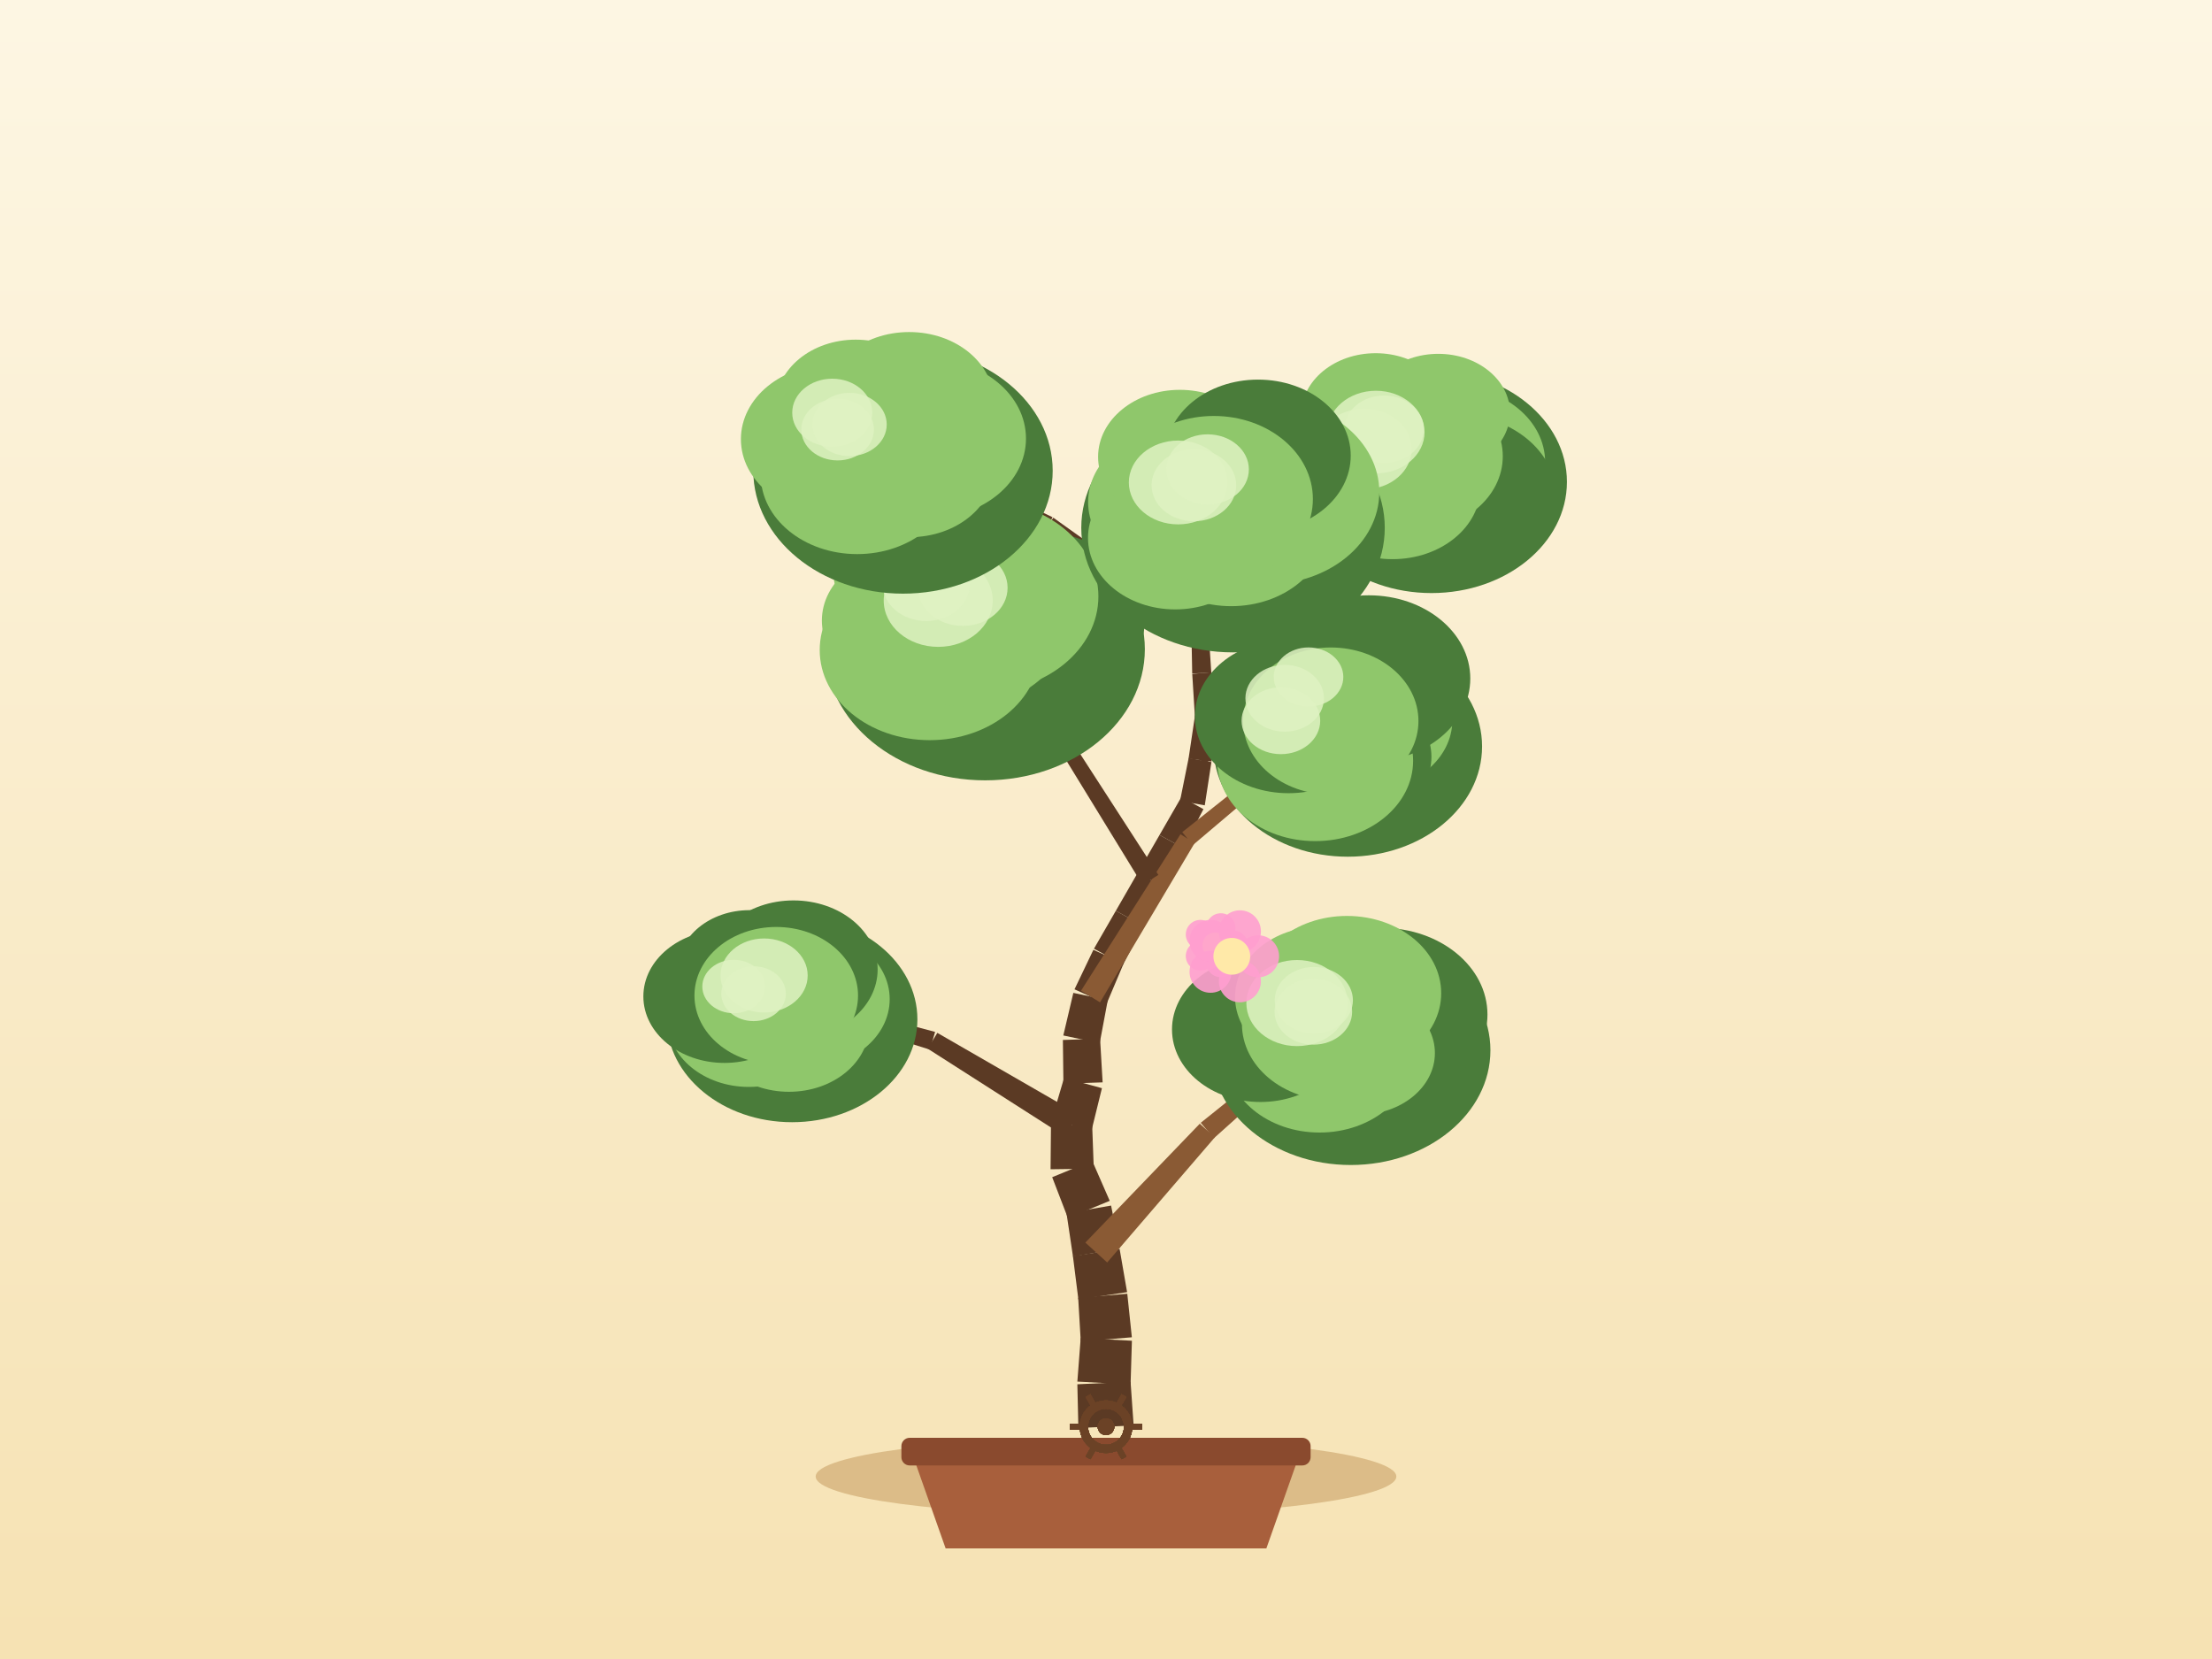
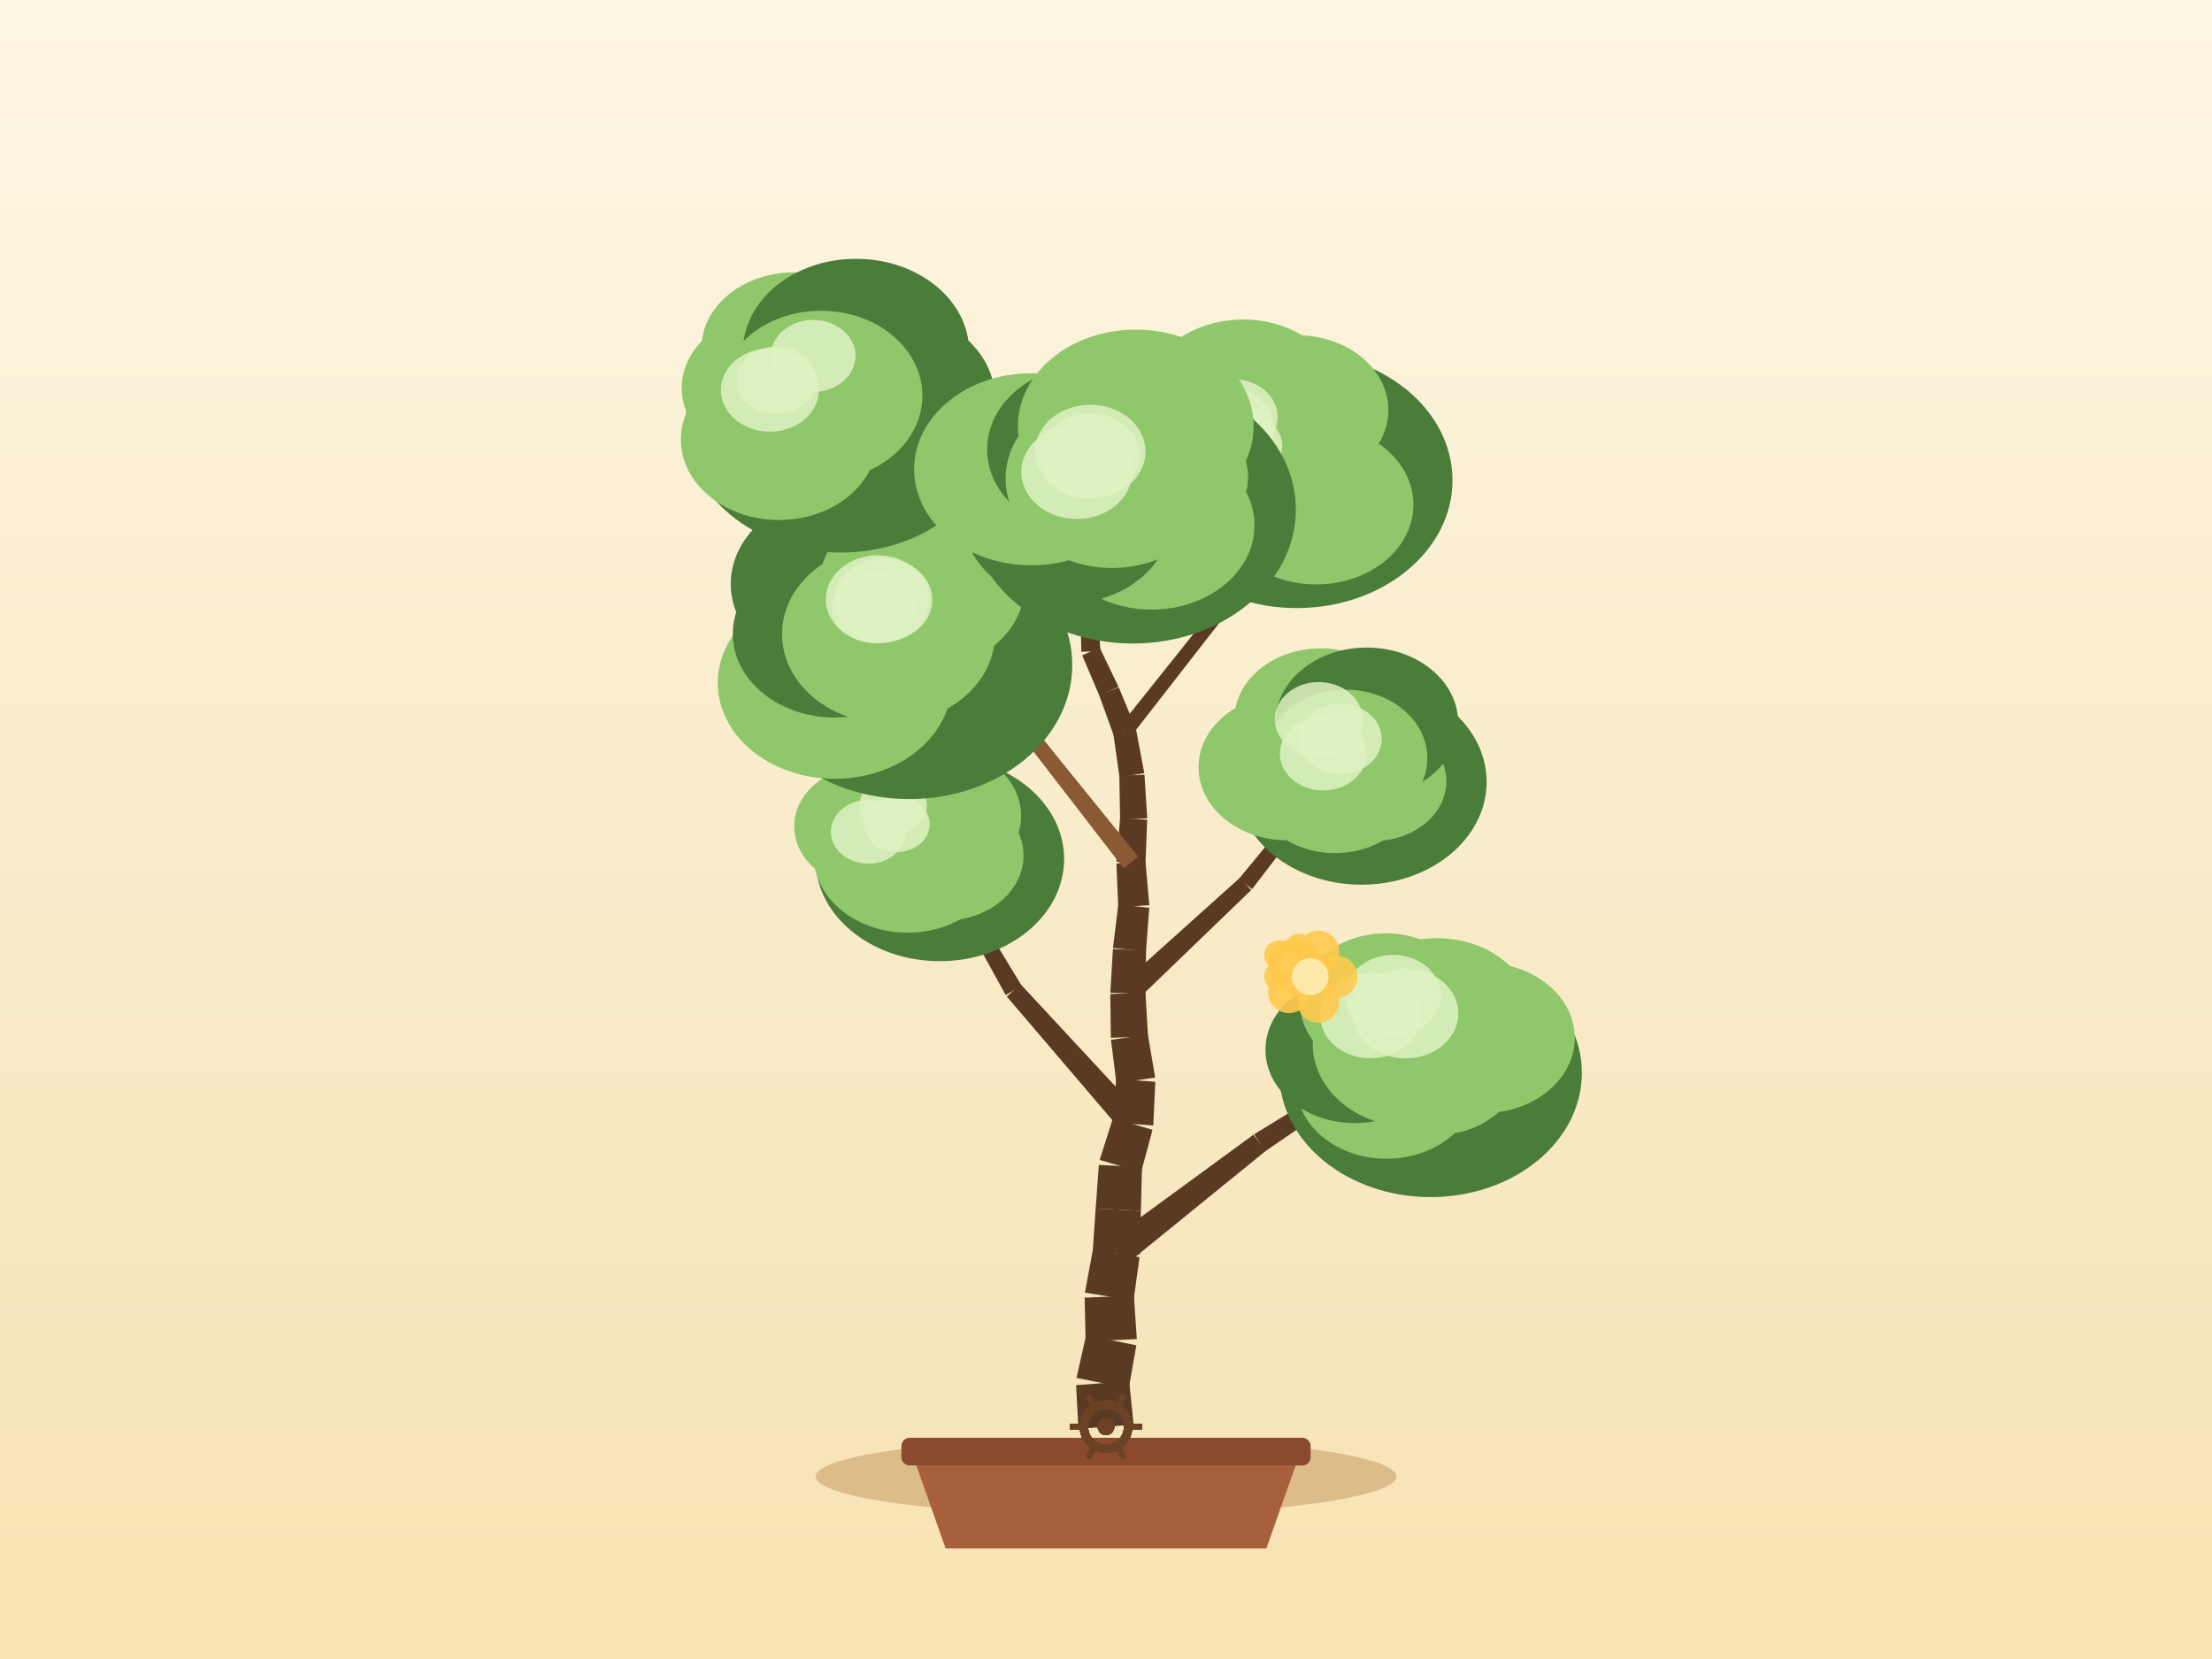
<svg xmlns="http://www.w3.org/2000/svg" width="800" height="600" viewBox="0 0 800 600">
  <defs>
    <linearGradient id="sky" x1="0" y1="0" x2="0" y2="1">
      <stop offset="0" stop-color="#fdf6e3" />
      <stop offset="1" stop-color="#f6e2b3" />
    </linearGradient>
  </defs>
  <rect x="0" y="0" width="800" height="600" fill="url(#sky)" />
  <ellipse cx="400" cy="534" rx="105" ry="14" fill="#c9a267" opacity="0.6" />
  <path d="M 330,526 L 342,560 L 458,560 L 470,526 Z" fill="#a85f3c" />
  <rect x="326" y="520" width="148" height="10" rx="3" fill="#8a4a2e" />
-   <path d="M 409.99,515.54 L 408.89,499.75 L 389.64,500.65 L 390.01,516.46 Z" fill="#5b3a24" />
-   <path d="M 408.89,500.71 L 409.37,484.9 L 390.85,483.91 L 389.64,499.68 Z" fill="#5b3a24" />
-   <path d="M 409.35,483.65 L 407.7,467.91 L 389.94,469.36 L 390.87,485.16 Z" fill="#5b3a24" />
-   <path d="M 407.63,467.32 L 404.93,451.73 L 388.03,454.26 L 390.01,469.96 Z" fill="#5b3a24" />
-   <path d="M 404.9,451.54 L 401.84,436.01 L 385.72,438.8 L 388.06,454.45 Z" fill="#5b3a24" />
-   <path d="M 401.35,434.3 L 395,419.8 L 380.54,425.75 L 386.22,440.52 Z" fill="#5b3a24" />
-   <path d="M 395.58,422.67 L 395,406.86 L 380.1,407.06 L 379.95,422.88 Z" fill="#5b3a24" />
-   <path d="M 394.75,408.91 L 398.53,393.55 L 384.84,389.84 L 380.36,405.01 Z" fill="#5b3a24" />
-   <path d="M 398.78,391.45 L 397.86,375.65 L 384.41,376.12 L 384.6,391.94 Z" fill="#5b3a24" />
-   <path d="M 397.72,377.28 L 400.64,361.73 L 388.19,359.09 L 384.56,374.49 Z" fill="#5b3a24" />
-   <path d="M 400.22,363.03 L 406.38,348.46 L 395.44,343.52 L 388.61,357.8 Z" fill="#5b3a24" />
-   <path d="M 406.18,348.87 L 413.44,334.81 L 403.55,329.41 L 395.65,343.11 Z" fill="#5b3a24" />
-   <path d="M 413.44,334.81 L 420.71,320.75 L 411.45,315.7 L 403.55,329.41 Z" fill="#5b3a24" />
-   <path d="M 420.71,320.75 L 427.97,306.7 L 419.36,301.99 L 411.45,315.7 Z" fill="#5b3a24" />
-   <path d="M 427.97,306.7 L 435.24,292.64 L 427.26,288.28 L 419.36,301.99 Z" fill="#5b3a24" />
-   <path d="M 435.72,291.26 L 438.13,275.62 L 429.89,274.16 L 426.77,289.67 Z" fill="#5b3a24" />
-   <path d="M 438.16,275.41 L 439.76,259.67 L 432.19,258.72 L 429.86,274.37 Z" fill="#5b3a24" />
-   <path d="M 439.78,258.87 L 438.08,243.14 L 431.19,243.72 L 432.17,259.52 Z" fill="#5b3a24" />
-   <path d="M 438.08,243.28 L 437.05,227.5 L 430.88,227.76 L 431.18,243.58 Z" fill="#5b3a24" />
-   <path d="M 437.04,227.96 L 438.38,212.19 L 432.96,211.61 L 430.89,227.29 Z" fill="#5b3a24" />
-   <path d="M 438.37,212.33 L 440.48,196.65 L 435.81,195.91 L 432.98,211.47 Z" fill="#5b3a24" />
-   <path d="M 440.5,196.41 L 441,180.59 L 437.01,180.37 L 435.78,196.15 Z" fill="#5b3a24" />
-   <path d="M 400.43,456.59 L 439.35,411.34 L 433.92,406.4 L 392.53,449.4 Z" fill="#8a5a34" />
-   <path d="M 439.01,411.67 L 483.43,371.81 L 480.84,368.76 L 434.26,406.07 Z" fill="#8a5a34" />
-   <path d="M 389.99,402.95 L 339,373.55 L 335.53,379.27 L 385.11,410.97 Z" fill="#5b3a24" />
-   <path d="M 338.19,373.2 L 281.3,358.14 L 280.19,361.98 L 336.33,379.62 Z" fill="#5b3a24" />
-   <path d="M 397.85,362.52 L 432.07,304.88 L 426.93,301.72 L 390.97,358.3 Z" fill="#8a5a34" />
-   <path d="M 431.42,305.63 L 482.57,262.3 L 480.03,259.21 L 427.58,300.96 Z" fill="#8a5a34" />
-   <path d="M 418.94,316.42 L 387.47,267.73 L 382.92,270.59 L 413.22,320.03 Z" fill="#5b3a24" />
-   <path d="M 387.3,267.48 L 350.57,222.61 L 347.44,225.11 L 383.09,270.84 Z" fill="#5b3a24" />
-   <path d="M 436.27,276.41 L 473.57,220.44 L 469.65,217.8 L 431.75,273.36 Z" fill="#5b3a24" />
-   <path d="M 473.51,220.53 L 513.14,166.19 L 509.93,163.81 L 469.71,217.72 Z" fill="#5b3a24" />
-   <path d="M 435.17,225.94 L 380.95,187.23 L 378.58,190.55 L 432.76,229.31 Z" fill="#5b3a24" />
-   <path d="M 380.65,187.05 L 320.61,158.19 L 318.87,161.8 L 378.88,190.72 Z" fill="#5b3a24" />
-   <ellipse cx="488.51" cy="379.86" rx="50.52" ry="41.48" fill="#4a7c3a" />
-   <ellipse cx="499.72" cy="366.94" rx="38.24" ry="31.36" fill="#4a7c3a" />
-   <ellipse cx="491.8" cy="380.85" rx="27.15" ry="22.26" fill="#8fc76b" />
-   <ellipse cx="477.23" cy="381.92" rx="33.75" ry="27.68" fill="#8fc76b" />
-   <ellipse cx="455.86" cy="372.31" rx="31.99" ry="26.24" fill="#4a7c3a" />
-   <ellipse cx="477.67" cy="360.53" rx="31" ry="25.42" fill="#8fc76b" />
-   <ellipse cx="487.15" cy="359.21" rx="34.08" ry="27.95" fill="#8fc76b" />
-   <ellipse cx="482.13" cy="370.29" rx="32.97" ry="27.65" fill="#8fc76b" />
-   <ellipse cx="469.07" cy="362.77" rx="18.31" ry="15.57" fill="#dff2c2" opacity="0.85" />
-   <ellipse cx="475.16" cy="361.75" rx="14.14" ry="12.02" fill="#dff2c2" opacity="0.85" />
-   <ellipse cx="474.99" cy="365.9" rx="14.03" ry="11.92" fill="#dff2c2" opacity="0.85" />
-   <ellipse cx="286.47" cy="368.65" rx="45.32" ry="37.21" fill="#4a7c3a" />
-   <ellipse cx="291.5" cy="361.36" rx="30.27" ry="24.82" fill="#8fc76b" />
-   <ellipse cx="285.35" cy="371.13" rx="28.94" ry="23.73" fill="#8fc76b" />
-   <ellipse cx="270.83" cy="369.01" rx="29.37" ry="24.09" fill="#8fc76b" />
-   <ellipse cx="262.01" cy="360.37" rx="29.33" ry="24.05" fill="#4a7c3a" />
-   <ellipse cx="271.08" cy="350.41" rx="25.9" ry="21.24" fill="#4a7c3a" />
-   <ellipse cx="286.97" cy="350.61" rx="30.44" ry="24.96" fill="#4a7c3a" />
-   <ellipse cx="280.74" cy="360.06" rx="29.58" ry="24.81" fill="#8fc76b" />
-   <ellipse cx="265.36" cy="356.79" rx="11.36" ry="9.66" fill="#dff2c2" opacity="0.85" />
-   <ellipse cx="276.35" cy="352.8" rx="15.76" ry="13.39" fill="#dff2c2" opacity="0.85" />
-   <ellipse cx="272.54" cy="359.38" rx="11.67" ry="9.92" fill="#dff2c2" opacity="0.85" />
-   <ellipse cx="487.44" cy="269.96" rx="48.57" ry="39.88" fill="#4a7c3a" />
-   <ellipse cx="494.14" cy="260.48" rx="31.12" ry="25.52" fill="#8fc76b" />
-   <ellipse cx="488.34" cy="273.72" rx="29.36" ry="24.07" fill="#4a7c3a" />
-   <ellipse cx="475.66" cy="275.16" rx="35.41" ry="29.04" fill="#8fc76b" />
-   <ellipse cx="466.01" cy="259.1" rx="33.87" ry="27.77" fill="#4a7c3a" />
-   <ellipse cx="471.12" cy="247.19" rx="27.17" ry="22.28" fill="#4a7c3a" />
-   <ellipse cx="495.05" cy="245.39" rx="36.7" ry="30.09" fill="#4a7c3a" />
-   <ellipse cx="481.3" cy="260.76" rx="31.7" ry="26.59" fill="#8fc76b" />
-   <ellipse cx="464.62" cy="252.54" rx="14.2" ry="12.07" fill="#dff2c2" opacity="0.85" />
-   <ellipse cx="473.25" cy="244.84" rx="12.58" ry="10.69" fill="#dff2c2" opacity="0.85" />
-   <ellipse cx="463.25" cy="260.67" rx="14.22" ry="12.08" fill="#dff2c2" opacity="0.85" />
-   <ellipse cx="356.3" cy="234.8" rx="57.75" ry="47.42" fill="#4a7c3a" />
-   <ellipse cx="373.82" cy="224.84" rx="40.12" ry="32.9" fill="#4a7c3a" />
-   <ellipse cx="358.27" cy="231.25" rx="37.39" ry="30.66" fill="#4a7c3a" />
-   <ellipse cx="336.23" cy="235.08" rx="39.77" ry="32.61" fill="#8fc76b" />
-   <ellipse cx="328.11" cy="224.45" rx="30.87" ry="25.31" fill="#8fc76b" />
-   <ellipse cx="339.86" cy="205.5" rx="38.6" ry="31.65" fill="#8fc76b" />
-   <ellipse cx="355.07" cy="215.69" rx="42.18" ry="34.59" fill="#8fc76b" />
-   <ellipse cx="349" cy="223.86" rx="37.69" ry="31.61" fill="#8fc76b" />
-   <ellipse cx="339.32" cy="217.2" rx="19.71" ry="16.75" fill="#dff2c2" opacity="0.85" />
-   <ellipse cx="348.21" cy="212.59" rx="16.2" ry="13.77" fill="#dff2c2" opacity="0.85" />
-   <ellipse cx="335.01" cy="211.17" rx="15.81" ry="13.44" fill="#dff2c2" opacity="0.85" />
-   <ellipse cx="517.72" cy="174.28" rx="48.98" ry="40.21" fill="#4a7c3a" />
-   <ellipse cx="525.32" cy="167.14" rx="33.5" ry="27.47" fill="#8fc76b" />
-   <ellipse cx="526.46" cy="179.81" rx="36.45" ry="29.89" fill="#4a7c3a" />
-   <ellipse cx="503.63" cy="176.15" rx="31.8" ry="26.08" fill="#8fc76b" />
-   <ellipse cx="488.4" cy="167.48" rx="33.99" ry="27.87" fill="#8fc76b" />
-   <ellipse cx="497.53" cy="149.76" rx="26.86" ry="22.02" fill="#8fc76b" />
-   <ellipse cx="520.17" cy="149.24" rx="25.94" ry="21.27" fill="#8fc76b" />
-   <ellipse cx="511.53" cy="165" rx="31.97" ry="26.81" fill="#8fc76b" />
-   <ellipse cx="500.57" cy="155.24" rx="14.34" ry="12.19" fill="#dff2c2" opacity="0.85" />
-   <ellipse cx="493.39" cy="162.39" rx="17.16" ry="14.58" fill="#dff2c2" opacity="0.85" />
-   <ellipse cx="497.63" cy="156.27" rx="17.59" ry="14.95" fill="#dff2c2" opacity="0.85" />
-   <ellipse cx="326.58" cy="170.25" rx="54.14" ry="44.45" fill="#4a7c3a" />
-   <ellipse cx="335.99" cy="158.61" rx="35.07" ry="28.76" fill="#8fc76b" />
-   <ellipse cx="329.05" cy="169.27" rx="30.49" ry="25" fill="#8fc76b" />
-   <ellipse cx="310.01" cy="171.8" rx="34.88" ry="28.6" fill="#8fc76b" />
-   <ellipse cx="300.95" cy="158.84" rx="32.99" ry="27.06" fill="#8fc76b" />
-   <ellipse cx="309.47" cy="146.49" rx="28.84" ry="23.65" fill="#8fc76b" />
-   <ellipse cx="328.82" cy="145.13" rx="30.54" ry="25.04" fill="#8fc76b" />
-   <ellipse cx="319.74" cy="160" rx="35.33" ry="29.63" fill="#8fc76b" />
-   <ellipse cx="302.93" cy="155.36" rx="13.13" ry="11.16" fill="#dff2c2" opacity="0.85" />
-   <ellipse cx="300.99" cy="149.26" rx="14.47" ry="12.3" fill="#dff2c2" opacity="0.85" />
-   <ellipse cx="307.24" cy="153.52" rx="13.46" ry="11.44" fill="#dff2c2" opacity="0.85" />
-   <ellipse cx="445.94" cy="190.88" rx="54.88" ry="45.06" fill="#4a7c3a" />
-   <ellipse cx="458.19" cy="177.99" rx="40.65" ry="33.33" fill="#8fc76b" />
-   <ellipse cx="445.28" cy="190.92" rx="34.52" ry="28.31" fill="#8fc76b" />
-   <ellipse cx="425.03" cy="194.53" rx="31.54" ry="25.87" fill="#8fc76b" />
-   <ellipse cx="426.22" cy="181.59" rx="32.69" ry="26.81" fill="#8fc76b" />
-   <ellipse cx="426.71" cy="165.23" rx="29.57" ry="24.24" fill="#8fc76b" />
-   <ellipse cx="454.98" cy="164.78" rx="33.53" ry="27.49" fill="#4a7c3a" />
-   <ellipse cx="439" cy="180.48" rx="35.82" ry="30.04" fill="#8fc76b" />
-   <ellipse cx="426.09" cy="174.49" rx="17.83" ry="15.16" fill="#dff2c2" opacity="0.85" />
-   <ellipse cx="431.79" cy="175.51" rx="15.3" ry="13.01" fill="#dff2c2" opacity="0.85" />
-   <ellipse cx="436.74" cy="169.77" rx="14.93" ry="12.69" fill="#dff2c2" opacity="0.85" />
+   <path d="M 409.97,515.23 L 408.39,499.49 L 389.18,500.97 L 390.03,516.77 Z" fill="#5b3a24" />
+   <path d="M 408.24,502.12 L 410.98,486.54 L 392.8,482.9 L 389.34,498.34 Z" fill="#5b3a24" />
+   <path d="M 411.15,484.3 L 410.08,468.51 L 392.28,469.32 L 392.63,485.14 Z" fill="#5b3a24" />
+   <path d="M 409.97,470.33 L 412.13,454.66 L 395.26,451.94 L 392.38,467.5 Z" fill="#5b3a24" />
+   <path d="M 412.23,453.7 L 412.61,437.89 L 396.27,437.11 L 395.16,452.9 Z" fill="#5b3a24" />
+   <path d="M 412.61,437.9 L 413.03,422.08 L 397.41,421.32 L 396.27,437.1 Z" fill="#5b3a24" />
+   <path d="M 412.72,423.9 L 416.82,408.61 L 402.51,404.42 L 397.71,419.5 Z" fill="#5b3a24" />
+   <path d="M 417.1,407.04 L 417.84,391.24 L 403.7,390.24 L 402.23,406 Z" fill="#5b3a24" />
+   <path d="M 417.79,389.71 L 415.13,374.11 L 401.81,376.07 L 403.76,391.77 Z" fill="#5b3a24" />
+   <path d="M 415.19,374.85 L 414.28,359.06 L 401.56,359.5 L 401.75,375.32 Z" fill="#5b3a24" />
+   <path d="M 414.28,359.51 L 414.49,343.69 L 402.5,343.25 L 401.56,359.05 Z" fill="#5b3a24" />
+   <path d="M 414.46,344.06 L 415.66,328.29 L 404.44,327.18 L 402.52,342.88 Z" fill="#5b3a24" />
+   <path d="M 415.67,327.37 L 414.28,311.6 L 403.76,312.29 L 404.43,328.1 Z" fill="#5b3a24" />
+   <path d="M 414.28,312.27 L 414.9,296.46 L 405.1,295.86 L 403.76,311.62 Z" fill="#5b3a24" />
+   <path d="M 414.91,295.96 L 413.91,280.17 L 404.82,280.54 L 405.1,296.36 Z" fill="#5b3a24" />
+   <path d="M 413.85,279.61 L 410.91,264.07 L 402.66,265.43 L 404.88,281.1 Z" fill="#5b3a24" />
+   <path d="M 410.69,263.24 L 404.64,248.62 L 397.52,251.38 L 402.89,266.26 Z" fill="#5b3a24" />
+   <path d="M 404.55,248.42 L 397.68,234.17 L 391.39,237.02 L 397.6,251.58 Z" fill="#5b3a24" />
+   <path d="M 397.99,235.45 L 396.95,219.66 L 390.77,219.92 L 391.08,235.74 Z" fill="#5b3a24" />
+   <path d="M 396.92,220.24 L 398.86,204.54 L 393.47,203.74 L 390.8,219.34 Z" fill="#5b3a24" />
+   <path d="M 398.82,204.75 L 401.98,189.24 L 397.37,188.19 L 393.51,203.53 Z" fill="#5b3a24" />
+   <path d="M 402.01,189.09 L 404.17,173.42 L 400.22,172.78 L 397.35,188.34 Z" fill="#5b3a24" />
+   <path d="M 406.96,457.53 L 457.8,416.22 L 453.31,410.4 L 400.43,449.07 Z" fill="#5b3a24" />
+   <path d="M 457.56,416.39 L 511.57,379.33 L 509.4,375.98 L 453.56,410.23 Z" fill="#5b3a24" />
+   <path d="M 413.17,403.4 L 369.12,355.96 L 364.12,360.41 L 406.16,409.64 Z" fill="#5b3a24" />
+   <path d="M 369.51,356.51 L 335.92,301.17 L 332.46,303.17 L 363.72,359.86 Z" fill="#5b3a24" />
+   <path d="M 410.67,362.24 L 452.52,321.89 L 448.41,317.47 L 405.17,356.33 Z" fill="#5b3a24" />
+   <path d="M 452.83,321.56 L 488.24,275.45 L 485.11,272.96 L 448.11,317.8 Z" fill="#5b3a24" />
+   <path d="M 411.67,309.85 L 373.39,262.52 L 369.16,265.85 L 406.37,314.04 Z" fill="#8a5a34" />
+   <path d="M 372.81,261.98 L 322.48,227.72 L 320.2,231 L 369.74,266.39 Z" fill="#8a5a34" />
+   <path d="M 408.93,266.44 L 444.99,220.11 L 441.27,217.19 L 404.65,263.06 Z" fill="#5b3a24" />
+   <path d="M 445.37,219.4 L 463.8,163.67 L 460.01,162.39 L 440.89,217.89 Z" fill="#5b3a24" />
+   <path d="M 394.98,218.05 L 342.75,184.49 L 340.55,187.92 L 392.74,221.53 Z" fill="#8a5a34" />
+   <path d="M 343.06,184.74 L 298.35,141.67 L 295.58,144.55 L 340.24,187.67 Z" fill="#8a5a34" />
+   <ellipse cx="517.39" cy="388.02" rx="54.71" ry="44.92" fill="#4a7c3a" />
+   <ellipse cx="536.36" cy="375.39" rx="33.18" ry="27.21" fill="#8fc76b" />
+   <ellipse cx="519.4" cy="385.58" rx="30.36" ry="24.9" fill="#8fc76b" />
+   <ellipse cx="501.45" cy="392.38" rx="32.56" ry="26.7" fill="#8fc76b" />
+   <ellipse cx="489.99" cy="379.68" rx="32.31" ry="26.49" fill="#4a7c3a" />
+   <ellipse cx="501.17" cy="362.95" rx="30.96" ry="25.39" fill="#8fc76b" />
+   <ellipse cx="519.71" cy="367.59" rx="34.49" ry="28.28" fill="#8fc76b" />
+   <ellipse cx="510.48" cy="377.66" rx="35.71" ry="29.95" fill="#8fc76b" />
+   <ellipse cx="495.66" cy="367.29" rx="18.18" ry="15.46" fill="#dff2c2" opacity="0.85" />
+   <ellipse cx="503.8" cy="360.06" rx="17.33" ry="14.73" fill="#dff2c2" opacity="0.85" />
+   <ellipse cx="508.32" cy="366.53" rx="19.11" ry="16.25" fill="#dff2c2" opacity="0.85" />
+   <ellipse cx="339.87" cy="310.69" rx="44.98" ry="36.93" fill="#4a7c3a" />
+   <ellipse cx="350.93" cy="304.3" rx="23.99" ry="19.67" fill="#4a7c3a" />
+   <ellipse cx="341.51" cy="309.45" rx="28.68" ry="23.52" fill="#8fc76b" />
+   <ellipse cx="328.24" cy="309.47" rx="33.95" ry="27.84" fill="#8fc76b" />
+   <ellipse cx="314.11" cy="298.91" rx="26.87" ry="22.04" fill="#8fc76b" />
+   <ellipse cx="321.08" cy="291.98" rx="26.57" ry="21.78" fill="#8fc76b" />
+   <ellipse cx="338.59" cy="295.06" rx="30.71" ry="25.18" fill="#8fc76b" />
+   <ellipse cx="334.19" cy="302.17" rx="29.35" ry="24.62" fill="#8fc76b" />
+   <ellipse cx="314.05" cy="300.83" rx="13.57" ry="11.54" fill="#dff2c2" opacity="0.85" />
+   <ellipse cx="323.02" cy="291.38" rx="12.19" ry="10.37" fill="#dff2c2" opacity="0.85" />
+   <ellipse cx="324.38" cy="298.08" rx="11.87" ry="10.09" fill="#dff2c2" opacity="0.85" />
+   <ellipse cx="492.39" cy="282.79" rx="45.27" ry="37.17" fill="#4a7c3a" />
+   <ellipse cx="507.44" cy="277.3" rx="24.2" ry="19.84" fill="#4a7c3a" />
+   <ellipse cx="496.75" cy="282.59" rx="26.34" ry="21.6" fill="#8fc76b" />
+   <ellipse cx="482.85" cy="284.28" rx="29.6" ry="24.27" fill="#8fc76b" />
+   <ellipse cx="465.69" cy="277.5" rx="32.23" ry="26.43" fill="#8fc76b" />
+   <ellipse cx="477.71" cy="260.13" rx="31.26" ry="25.63" fill="#8fc76b" />
+   <ellipse cx="494.31" cy="261.29" rx="33.04" ry="27.09" fill="#4a7c3a" />
+   <ellipse cx="486.67" cy="274.21" rx="29.55" ry="24.78" fill="#8fc76b" />
+   <ellipse cx="476.93" cy="260.18" rx="15.88" ry="13.5" fill="#dff2c2" opacity="0.85" />
+   <ellipse cx="478.55" cy="272.55" rx="15.68" ry="13.33" fill="#dff2c2" opacity="0.85" />
+   <ellipse cx="484.71" cy="267.26" rx="15.01" ry="12.76" fill="#dff2c2" opacity="0.85" />
+   <ellipse cx="328.79" cy="240.54" rx="59.01" ry="48.45" fill="#4a7c3a" />
+   <ellipse cx="344.46" cy="229.92" rx="36.39" ry="29.84" fill="#4a7c3a" />
+   <ellipse cx="336.44" cy="246.76" rx="38.09" ry="31.23" fill="#4a7c3a" />
+   <ellipse cx="301.9" cy="246.97" rx="42.31" ry="34.69" fill="#8fc76b" />
+   <ellipse cx="301.93" cy="229.24" rx="36.9" ry="30.26" fill="#4a7c3a" />
+   <ellipse cx="304.07" cy="211.19" rx="39.78" ry="32.62" fill="#4a7c3a" />
+   <ellipse cx="333.39" cy="211.87" rx="37.17" ry="30.48" fill="#8fc76b" />
+   <ellipse cx="321.34" cy="229.36" rx="38.51" ry="32.3" fill="#8fc76b" />
+   <ellipse cx="317.42" cy="216.77" rx="18.75" ry="15.94" fill="#dff2c2" opacity="0.85" />
+   <ellipse cx="315.92" cy="219.5" rx="15.07" ry="12.81" fill="#dff2c2" opacity="0.85" />
+   <ellipse cx="319.47" cy="216.96" rx="17.72" ry="15.06" fill="#dff2c2" opacity="0.85" />
+   <ellipse cx="469.01" cy="173.7" rx="56.3" ry="46.22" fill="#4a7c3a" />
+   <ellipse cx="478.89" cy="165.05" rx="33.26" ry="27.28" fill="#4a7c3a" />
+   <ellipse cx="476.01" cy="182.52" rx="35.17" ry="28.84" fill="#8fc76b" />
+   <ellipse cx="455.95" cy="178.08" rx="30" ry="24.6" fill="#8fc76b" />
+   <ellipse cx="447.56" cy="164.71" rx="37.51" ry="30.75" fill="#8fc76b" />
+   <ellipse cx="449.57" cy="145.25" rx="36.21" ry="29.69" fill="#8fc76b" />
+   <ellipse cx="469.08" cy="148.34" rx="33.04" ry="27.09" fill="#8fc76b" />
+   <ellipse cx="461.9" cy="163.03" rx="36.74" ry="30.82" fill="#8fc76b" />
+   <ellipse cx="446.02" cy="150.79" rx="16.05" ry="13.64" fill="#dff2c2" opacity="0.85" />
+   <ellipse cx="449.48" cy="161.27" rx="14.27" ry="12.13" fill="#dff2c2" opacity="0.85" />
+   <ellipse cx="441.03" cy="155.78" rx="19.83" ry="16.86" fill="#dff2c2" opacity="0.85" />
+   <ellipse cx="304.06" cy="153.75" rx="56.14" ry="46.09" fill="#4a7c3a" />
+   <ellipse cx="320.46" cy="144.34" rx="39.41" ry="32.31" fill="#4a7c3a" />
+   <ellipse cx="304.16" cy="159.5" rx="34.56" ry="28.34" fill="#4a7c3a" />
+   <ellipse cx="281.75" cy="158.94" rx="35.51" ry="29.12" fill="#8fc76b" />
+   <ellipse cx="279.51" cy="140.31" rx="32.96" ry="27.03" fill="#8fc76b" />
+   <ellipse cx="287.11" cy="125.92" rx="33.41" ry="27.4" fill="#8fc76b" />
+   <ellipse cx="309.6" cy="127.14" rx="40.9" ry="33.54" fill="#4a7c3a" />
+   <ellipse cx="296.96" cy="143.11" rx="36.64" ry="30.73" fill="#8fc76b" />
+   <ellipse cx="280.74" cy="137.54" rx="14.31" ry="12.17" fill="#dff2c2" opacity="0.85" />
+   <ellipse cx="294.1" cy="128.73" rx="15.32" ry="13.02" fill="#dff2c2" opacity="0.85" />
+   <ellipse cx="278.43" cy="141.06" rx="17.73" ry="15.07" fill="#dff2c2" opacity="0.85" />
+   <ellipse cx="409.65" cy="184.28" rx="59.01" ry="48.45" fill="#4a7c3a" />
+   <ellipse cx="420.18" cy="172.5" rx="31.2" ry="25.58" fill="#8fc76b" />
+   <ellipse cx="416.52" cy="189.97" rx="37.19" ry="30.5" fill="#8fc76b" />
+   <ellipse cx="385.9" cy="187.6" rx="37.39" ry="30.66" fill="#4a7c3a" />
+   <ellipse cx="372.97" cy="169.72" rx="42.36" ry="34.73" fill="#8fc76b" />
+   <ellipse cx="394.33" cy="162.54" rx="37.32" ry="30.6" fill="#4a7c3a" />
+   <ellipse cx="410.76" cy="154.17" rx="42.64" ry="34.96" fill="#8fc76b" />
+   <ellipse cx="402.19" cy="173.1" rx="38.51" ry="32.3" fill="#8fc76b" />
+   <ellipse cx="394.24" cy="164.76" rx="17.93" ry="15.24" fill="#dff2c2" opacity="0.85" />
+   <ellipse cx="389.44" cy="170.67" rx="20.05" ry="17.04" fill="#dff2c2" opacity="0.85" />
+   <ellipse cx="394.33" cy="163.35" rx="19.96" ry="16.96" fill="#dff2c2" opacity="0.85" />
  <g>
-     <circle cx="446.09" cy="341.86" r="5.28" fill="#ff9ecf" opacity="0.9" />
-     <circle cx="441.53" cy="348.14" r="5.28" fill="#ff9ecf" opacity="0.9" />
-     <circle cx="434.14" cy="345.74" r="5.28" fill="#ff9ecf" opacity="0.9" />
-     <circle cx="434.14" cy="337.97" r="5.28" fill="#ff9ecf" opacity="0.9" />
-     <circle cx="441.53" cy="335.57" r="5.28" fill="#ff9ecf" opacity="0.9" />
-     <circle cx="439.49" cy="341.86" r="4.62" fill="#ffe9a8" />
+     <circle cx="474.44" cy="349.23" r="5.28" fill="#ffc94d" opacity="0.9" />
+     <circle cx="469.88" cy="355.5" r="5.28" fill="#ffc94d" opacity="0.9" />
+     <circle cx="462.5" cy="353.11" r="5.28" fill="#ffc94d" opacity="0.9" />
+     <circle cx="462.5" cy="345.35" r="5.28" fill="#ffc94d" opacity="0.9" />
+     <circle cx="469.88" cy="342.95" r="5.28" fill="#ffc94d" opacity="0.9" />
+     <circle cx="467.84" cy="349.23" r="4.62" fill="#ffe9a8" />
  </g>
  <g>
-     <circle cx="455" cy="345.86" r="7.6" fill="#ff9ecf" opacity="0.9" />
-     <circle cx="448.43" cy="354.9" r="7.6" fill="#ff9ecf" opacity="0.9" />
-     <circle cx="437.81" cy="351.45" r="7.6" fill="#ff9ecf" opacity="0.9" />
-     <circle cx="437.81" cy="340.28" r="7.6" fill="#ff9ecf" opacity="0.9" />
-     <circle cx="448.43" cy="336.83" r="7.6" fill="#ff9ecf" opacity="0.9" />
-     <circle cx="445.5" cy="345.86" r="6.65" fill="#ffe9a8" />
+     <circle cx="483.35" cy="353.23" r="7.6" fill="#ffc94d" opacity="0.9" />
+     <circle cx="476.78" cy="362.27" r="7.6" fill="#ffc94d" opacity="0.9" />
+     <circle cx="466.16" cy="358.81" r="7.6" fill="#ffc94d" opacity="0.9" />
+     <circle cx="466.16" cy="347.65" r="7.6" fill="#ffc94d" opacity="0.9" />
+     <circle cx="476.78" cy="344.2" r="7.6" fill="#ffc94d" opacity="0.9" />
+     <circle cx="473.85" cy="353.23" r="6.65" fill="#ffe9a8" />
  </g>
  <line x1="409" y1="516" x2="413" y2="516" stroke="#6b4226" stroke-width="2" />
  <line x1="404.5" y1="523.79" x2="406.5" y2="527.26" stroke="#6b4226" stroke-width="2" />
  <line x1="395.5" y1="523.79" x2="393.5" y2="527.26" stroke="#6b4226" stroke-width="2" />
  <line x1="391" y1="516" x2="387" y2="516" stroke="#6b4226" stroke-width="2" />
  <line x1="395.5" y1="508.21" x2="393.5" y2="504.74" stroke="#6b4226" stroke-width="2" />
  <line x1="404.5" y1="508.21" x2="406.5" y2="504.74" stroke="#6b4226" stroke-width="2" />
  <circle cx="400" cy="516" r="8" fill="none" stroke="#6b4226" stroke-width="3" />
  <circle cx="400" cy="516" r="3" fill="#6b4226" />
  <line x1="409" y1="516" x2="413" y2="516" stroke="#6b4226" stroke-width="2" />
  <line x1="404.5" y1="523.79" x2="406.5" y2="527.26" stroke="#6b4226" stroke-width="2" />
  <line x1="395.5" y1="523.79" x2="393.5" y2="527.26" stroke="#6b4226" stroke-width="2" />
  <line x1="391" y1="516" x2="387" y2="516" stroke="#6b4226" stroke-width="2" />
  <line x1="395.5" y1="508.21" x2="393.5" y2="504.74" stroke="#6b4226" stroke-width="2" />
  <line x1="404.5" y1="508.21" x2="406.5" y2="504.74" stroke="#6b4226" stroke-width="2" />
  <circle cx="400" cy="516" r="8" fill="none" stroke="#6b4226" stroke-width="3" />
  <circle cx="400" cy="516" r="3" fill="#6b4226" />
  <line x1="409" y1="516" x2="413" y2="516" stroke="#6b4226" stroke-width="2" />
  <line x1="404.5" y1="523.79" x2="406.5" y2="527.26" stroke="#6b4226" stroke-width="2" />
  <line x1="395.5" y1="523.79" x2="393.5" y2="527.26" stroke="#6b4226" stroke-width="2" />
  <line x1="391" y1="516" x2="387" y2="516" stroke="#6b4226" stroke-width="2" />
  <line x1="395.5" y1="508.21" x2="393.5" y2="504.74" stroke="#6b4226" stroke-width="2" />
  <line x1="404.5" y1="508.21" x2="406.5" y2="504.74" stroke="#6b4226" stroke-width="2" />
  <circle cx="400" cy="516" r="8" fill="none" stroke="#6b4226" stroke-width="3" />
  <circle cx="400" cy="516" r="3" fill="#6b4226" />
  <line x1="409" y1="516" x2="413" y2="516" stroke="#6b4226" stroke-width="2" />
  <line x1="404.5" y1="523.79" x2="406.5" y2="527.26" stroke="#6b4226" stroke-width="2" />
  <line x1="395.5" y1="523.79" x2="393.5" y2="527.26" stroke="#6b4226" stroke-width="2" />
  <line x1="391" y1="516" x2="387" y2="516" stroke="#6b4226" stroke-width="2" />
  <line x1="395.5" y1="508.21" x2="393.5" y2="504.74" stroke="#6b4226" stroke-width="2" />
  <line x1="404.5" y1="508.21" x2="406.5" y2="504.74" stroke="#6b4226" stroke-width="2" />
  <circle cx="400" cy="516" r="8" fill="none" stroke="#6b4226" stroke-width="3" />
  <circle cx="400" cy="516" r="3" fill="#6b4226" />
  <line x1="409" y1="516" x2="413" y2="516" stroke="#6b4226" stroke-width="2" />
  <line x1="404.5" y1="523.79" x2="406.5" y2="527.26" stroke="#6b4226" stroke-width="2" />
  <line x1="395.5" y1="523.79" x2="393.5" y2="527.26" stroke="#6b4226" stroke-width="2" />
  <line x1="391" y1="516" x2="387" y2="516" stroke="#6b4226" stroke-width="2" />
  <line x1="395.5" y1="508.21" x2="393.5" y2="504.74" stroke="#6b4226" stroke-width="2" />
  <line x1="404.5" y1="508.21" x2="406.5" y2="504.74" stroke="#6b4226" stroke-width="2" />
  <circle cx="400" cy="516" r="8" fill="none" stroke="#6b4226" stroke-width="3" />
  <circle cx="400" cy="516" r="3" fill="#6b4226" />
  <line x1="409" y1="516" x2="413" y2="516" stroke="#6b4226" stroke-width="2" />
  <line x1="404.5" y1="523.79" x2="406.5" y2="527.26" stroke="#6b4226" stroke-width="2" />
  <line x1="395.5" y1="523.79" x2="393.5" y2="527.26" stroke="#6b4226" stroke-width="2" />
  <line x1="391" y1="516" x2="387" y2="516" stroke="#6b4226" stroke-width="2" />
  <line x1="395.5" y1="508.21" x2="393.5" y2="504.74" stroke="#6b4226" stroke-width="2" />
  <line x1="404.5" y1="508.21" x2="406.5" y2="504.74" stroke="#6b4226" stroke-width="2" />
  <circle cx="400" cy="516" r="8" fill="none" stroke="#6b4226" stroke-width="3" />
  <circle cx="400" cy="516" r="3" fill="#6b4226" />
  <line x1="409" y1="516" x2="413" y2="516" stroke="#6b4226" stroke-width="2" />
  <line x1="404.5" y1="523.79" x2="406.5" y2="527.26" stroke="#6b4226" stroke-width="2" />
  <line x1="395.5" y1="523.79" x2="393.5" y2="527.26" stroke="#6b4226" stroke-width="2" />
  <line x1="391" y1="516" x2="387" y2="516" stroke="#6b4226" stroke-width="2" />
  <line x1="395.5" y1="508.21" x2="393.5" y2="504.74" stroke="#6b4226" stroke-width="2" />
  <line x1="404.5" y1="508.21" x2="406.5" y2="504.74" stroke="#6b4226" stroke-width="2" />
  <circle cx="400" cy="516" r="8" fill="none" stroke="#6b4226" stroke-width="3" />
  <circle cx="400" cy="516" r="3" fill="#6b4226" />
  <line x1="409" y1="516" x2="413" y2="516" stroke="#6b4226" stroke-width="2" />
  <line x1="404.5" y1="523.79" x2="406.5" y2="527.26" stroke="#6b4226" stroke-width="2" />
  <line x1="395.5" y1="523.79" x2="393.5" y2="527.26" stroke="#6b4226" stroke-width="2" />
  <line x1="391" y1="516" x2="387" y2="516" stroke="#6b4226" stroke-width="2" />
  <line x1="395.5" y1="508.21" x2="393.5" y2="504.74" stroke="#6b4226" stroke-width="2" />
  <line x1="404.5" y1="508.21" x2="406.5" y2="504.74" stroke="#6b4226" stroke-width="2" />
  <circle cx="400" cy="516" r="8" fill="none" stroke="#6b4226" stroke-width="3" />
  <circle cx="400" cy="516" r="3" fill="#6b4226" />
  <line x1="409" y1="516" x2="413" y2="516" stroke="#6b4226" stroke-width="2" />
  <line x1="404.5" y1="523.79" x2="406.5" y2="527.26" stroke="#6b4226" stroke-width="2" />
  <line x1="395.5" y1="523.79" x2="393.5" y2="527.26" stroke="#6b4226" stroke-width="2" />
  <line x1="391" y1="516" x2="387" y2="516" stroke="#6b4226" stroke-width="2" />
  <line x1="395.5" y1="508.21" x2="393.5" y2="504.74" stroke="#6b4226" stroke-width="2" />
  <line x1="404.5" y1="508.21" x2="406.5" y2="504.74" stroke="#6b4226" stroke-width="2" />
  <circle cx="400" cy="516" r="8" fill="none" stroke="#6b4226" stroke-width="3" />
  <circle cx="400" cy="516" r="3" fill="#6b4226" />
  <line x1="409" y1="516" x2="413" y2="516" stroke="#6b4226" stroke-width="2" />
  <line x1="404.5" y1="523.79" x2="406.5" y2="527.26" stroke="#6b4226" stroke-width="2" />
  <line x1="395.5" y1="523.79" x2="393.5" y2="527.26" stroke="#6b4226" stroke-width="2" />
  <line x1="391" y1="516" x2="387" y2="516" stroke="#6b4226" stroke-width="2" />
  <line x1="395.5" y1="508.21" x2="393.5" y2="504.74" stroke="#6b4226" stroke-width="2" />
  <line x1="404.5" y1="508.21" x2="406.5" y2="504.74" stroke="#6b4226" stroke-width="2" />
  <circle cx="400" cy="516" r="8" fill="none" stroke="#6b4226" stroke-width="3" />
  <circle cx="400" cy="516" r="3" fill="#6b4226" />
</svg>
